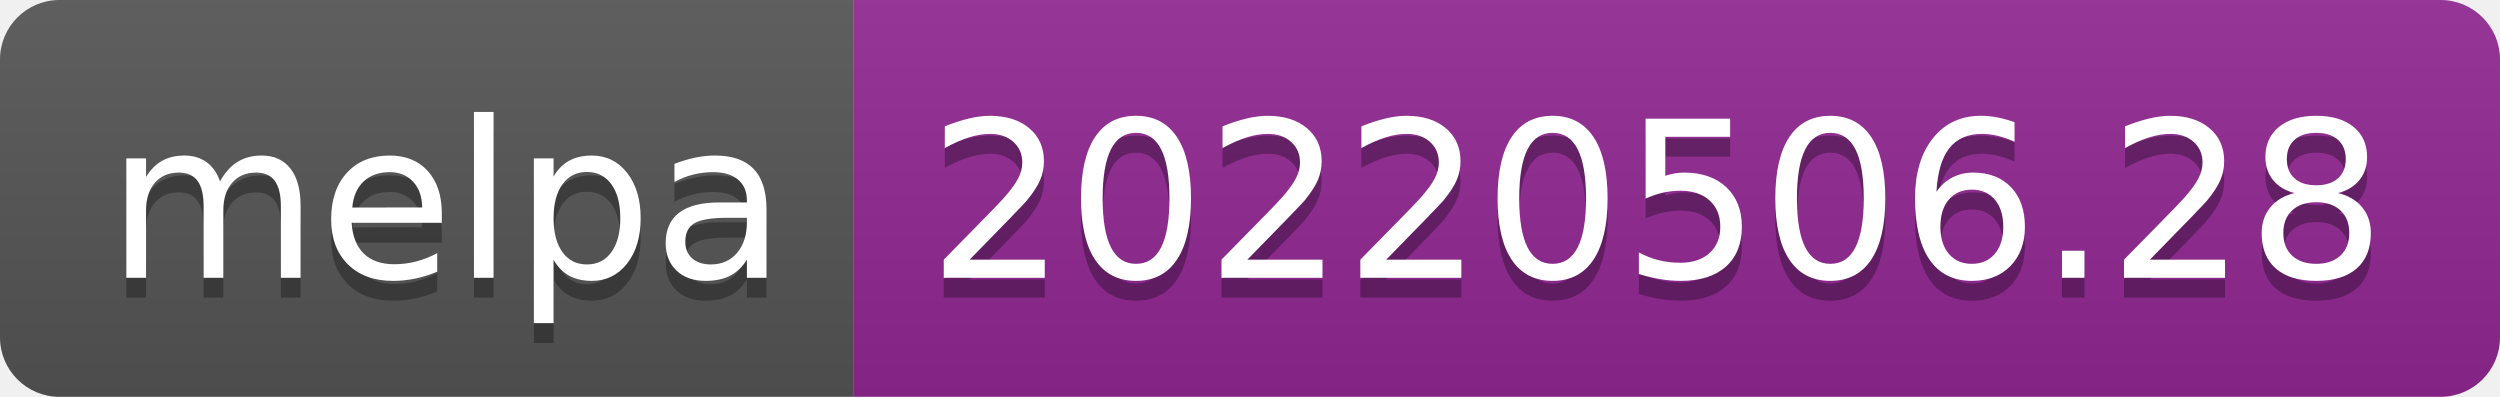
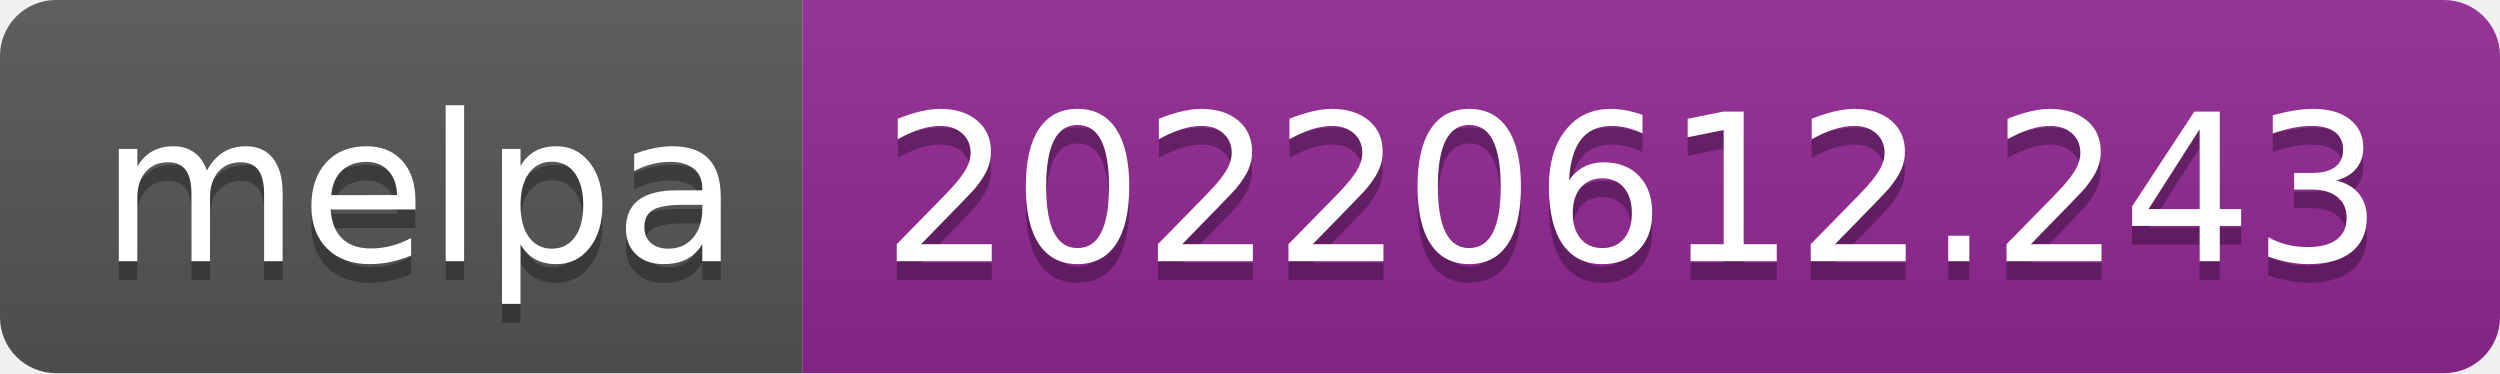
- <svg xmlns="http://www.w3.org/2000/svg" width="126" height="20" role="img" aria-label="melpa: 20220506.28">
+ <svg xmlns="http://www.w3.org/2000/svg" width="134" height="20" role="img" aria-label="melpa: 20220612.243">
  <linearGradient id="s" x2="0" y2="100%">
    <stop offset="0" stop-color="#bbb" stop-opacity=".1" />
    <stop offset="1" stop-opacity=".1" />
  </linearGradient>
  <clipPath id="r">
-     <rect width="126" height="20" rx="3" fill="#fff" />
+     <rect width="134" height="20" rx="3" fill="#fff" />
  </clipPath>
  <g clip-path="url(#r)">
    <rect width="43" height="20" fill="#555" />
-     <rect x="43" width="83" height="20" fill="#922793" />
-     <rect width="126" height="20" fill="url(#s)" />
+     <rect x="43" width="91" height="20" fill="#922793" />
+     <rect width="134" height="20" fill="url(#s)" />
  </g>
  <g fill="#fff" text-anchor="middle" font-family="Verdana,Geneva,DejaVu Sans,sans-serif" text-rendering="geometricPrecision" font-size="110">
    <text aria-hidden="true" x="225" y="150" fill="#010101" fill-opacity=".3" transform="scale(.1)" textLength="330">melpa</text>
    <text x="225" y="140" transform="scale(.1)" fill="#fff" textLength="330">melpa</text>
-     <text aria-hidden="true" x="835" y="150" fill="#010101" fill-opacity=".3" transform="scale(.1)" textLength="730">20220506.28</text>
-     <text x="835" y="140" transform="scale(.1)" fill="#fff" textLength="730">20220506.28</text>
+     <text aria-hidden="true" x="875" y="150" fill="#010101" fill-opacity=".3" transform="scale(.1)" textLength="810">20220612.243</text>
+     <text x="875" y="140" transform="scale(.1)" fill="#fff" textLength="810">20220612.243</text>
  </g>
</svg>
